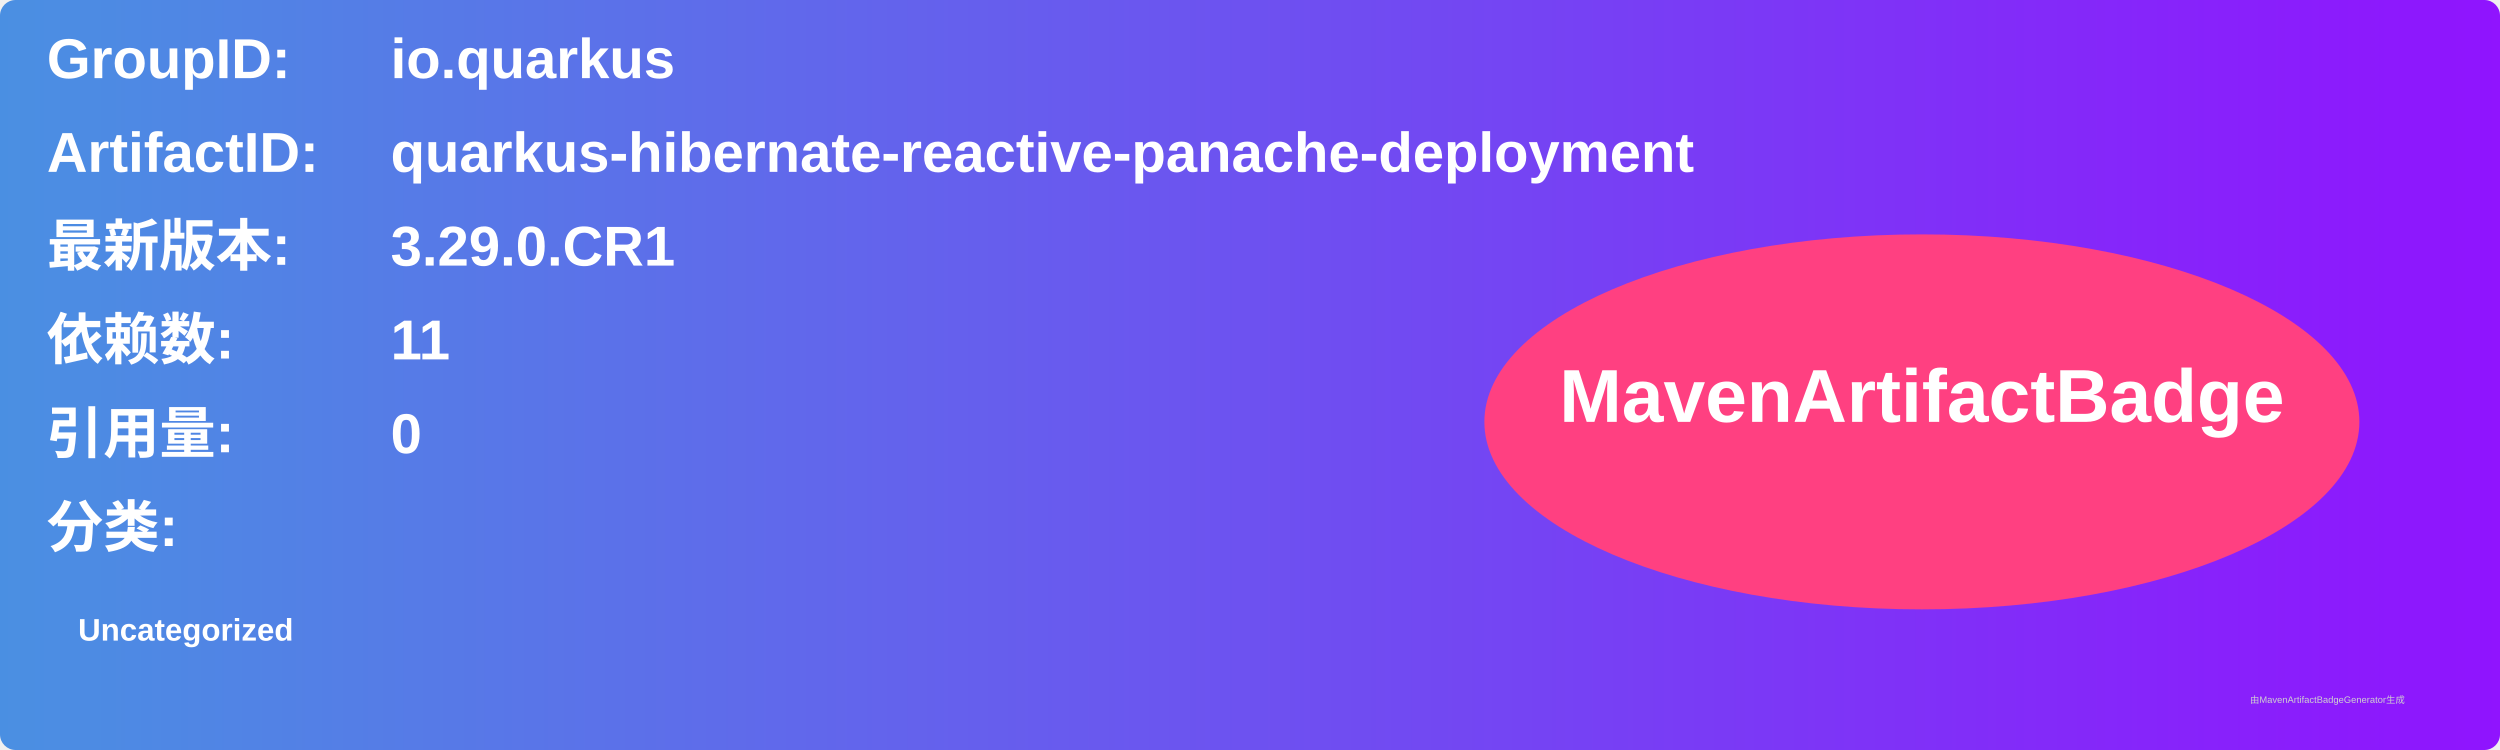
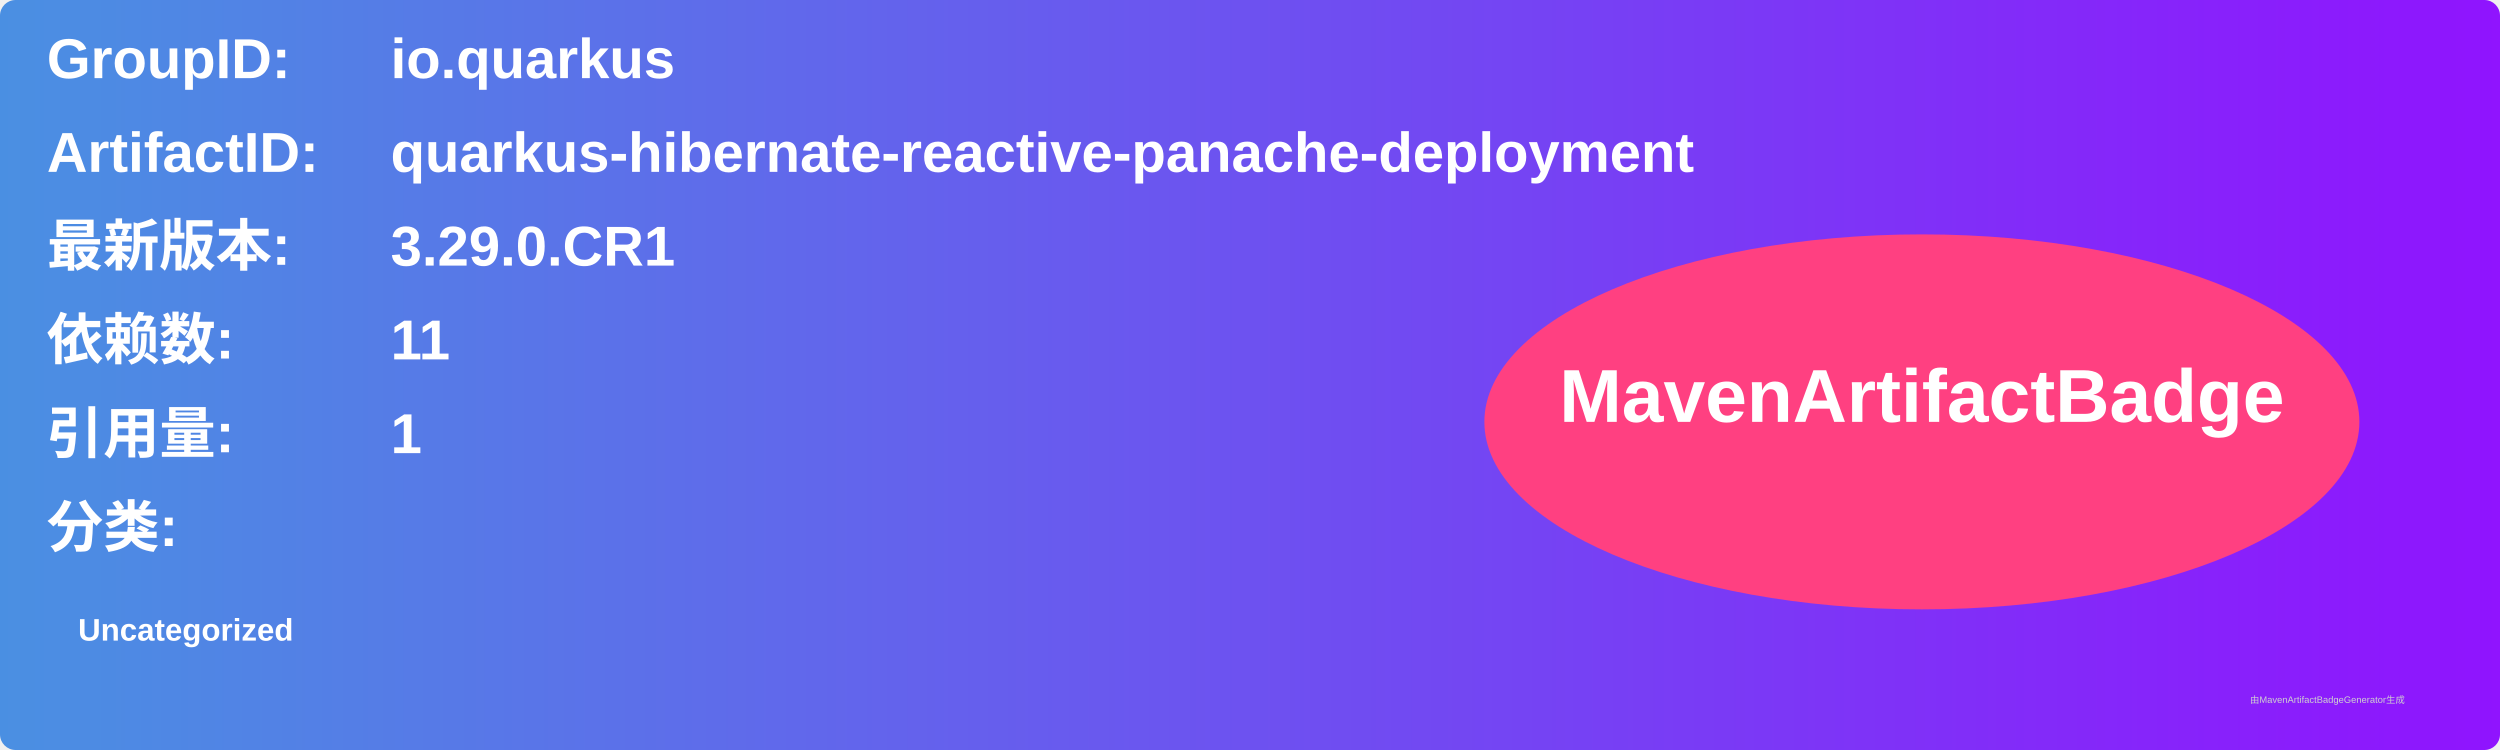
<svg xmlns="http://www.w3.org/2000/svg" width="800" height="240" viewBox="0 0 800 240">
  <linearGradient id="grad" x1="0%" y1="0%" x2="100%" y2="0%">
    <stop offset="0%" stop-color="#4a90e2" />
    <stop offset="100%" stop-color="#9013fe" />
  </linearGradient>
  <rect width="100%" height="100%" rx="5" ry="5" fill="url(#grad)" />
  <g transform="translate(15, 15)">
    <text x="0" y="10" font-family="Arial" font-size="18" fill="white" font-weight="bold" width="260">GroupID:</text>
    <text x="110" y="10" font-family="Arial" font-size="18" fill="white" font-weight="bold" width="460">io.quarkus</text>
    <text x="0" y="40" font-family="Arial" font-size="18" fill="white" font-weight="bold" width="260">ArtifactID:</text>
    <text x="110" y="40" font-family="Arial" font-size="18" fill="white" font-weight="bold" width="460">quarkus-hibernate-reactive-panache-deployment</text>
    <text x="0" y="70" font-family="Arial" font-size="18" fill="white" font-weight="bold">最新版本:</text>
    <text x="110" y="70" font-family="Arial" font-size="18" fill="white" font-weight="bold">
      <tspan font-weight="bold">3.29.0.CR1</tspan>
    </text>
    <text x="0" y="100" font-family="Arial" font-size="18" fill="white" font-weight="bold">依赖数: </text>
    <text x="110" y="100" font-family="Arial" font-size="18" fill="white">
      <tspan font-weight="bold">11</tspan>
    </text>
    <text x="0" y="130" font-family="Arial" font-size="18" fill="white" font-weight="bold">引用量: </text>
    <text x="110" y="130" font-family="Arial" font-size="18" fill="white">
-       <tspan font-weight="bold">0</tspan>
+       <tspan font-weight="bold">1</tspan>
    </text>
    <text x="0" y="160" font-family="Arial" font-size="18" fill="white" font-weight="bold">分类:</text>
    <text x="10" y="190" font-family="Arial" font-size="10" fill="white">
      <tspan font-weight="bold">Uncategorized</tspan>
    </text>
    <ellipse cx="600" cy="120" rx="140" ry="60" fill="#ff4081" />
    <text x="600" y="120" text-anchor="middle" font-family="Arial" font-size="24" fill="white" font-weight="bold">MavenArtifactBadge</text>
  </g>
  <text x="720" y="225" font-family="Arial" font-size="3" fill="#d0d0d0">由MavenArtifactBadgeGenerator生成</text>
</svg>
